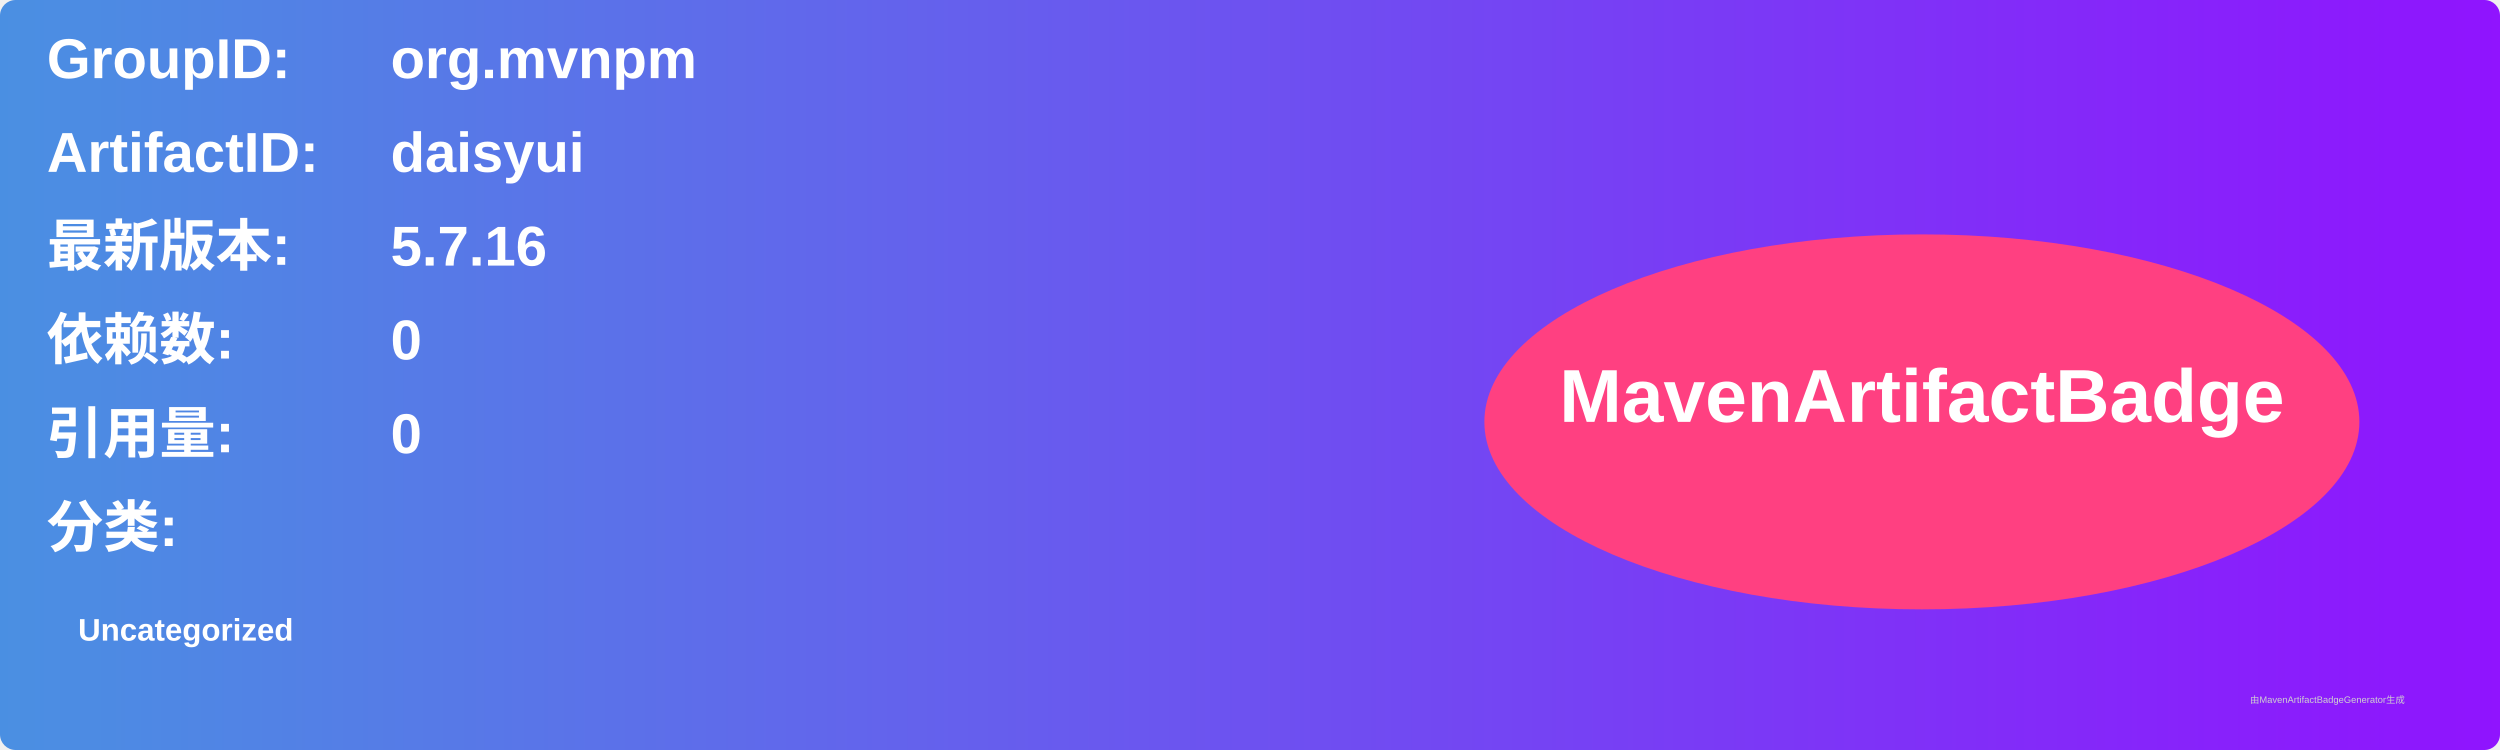
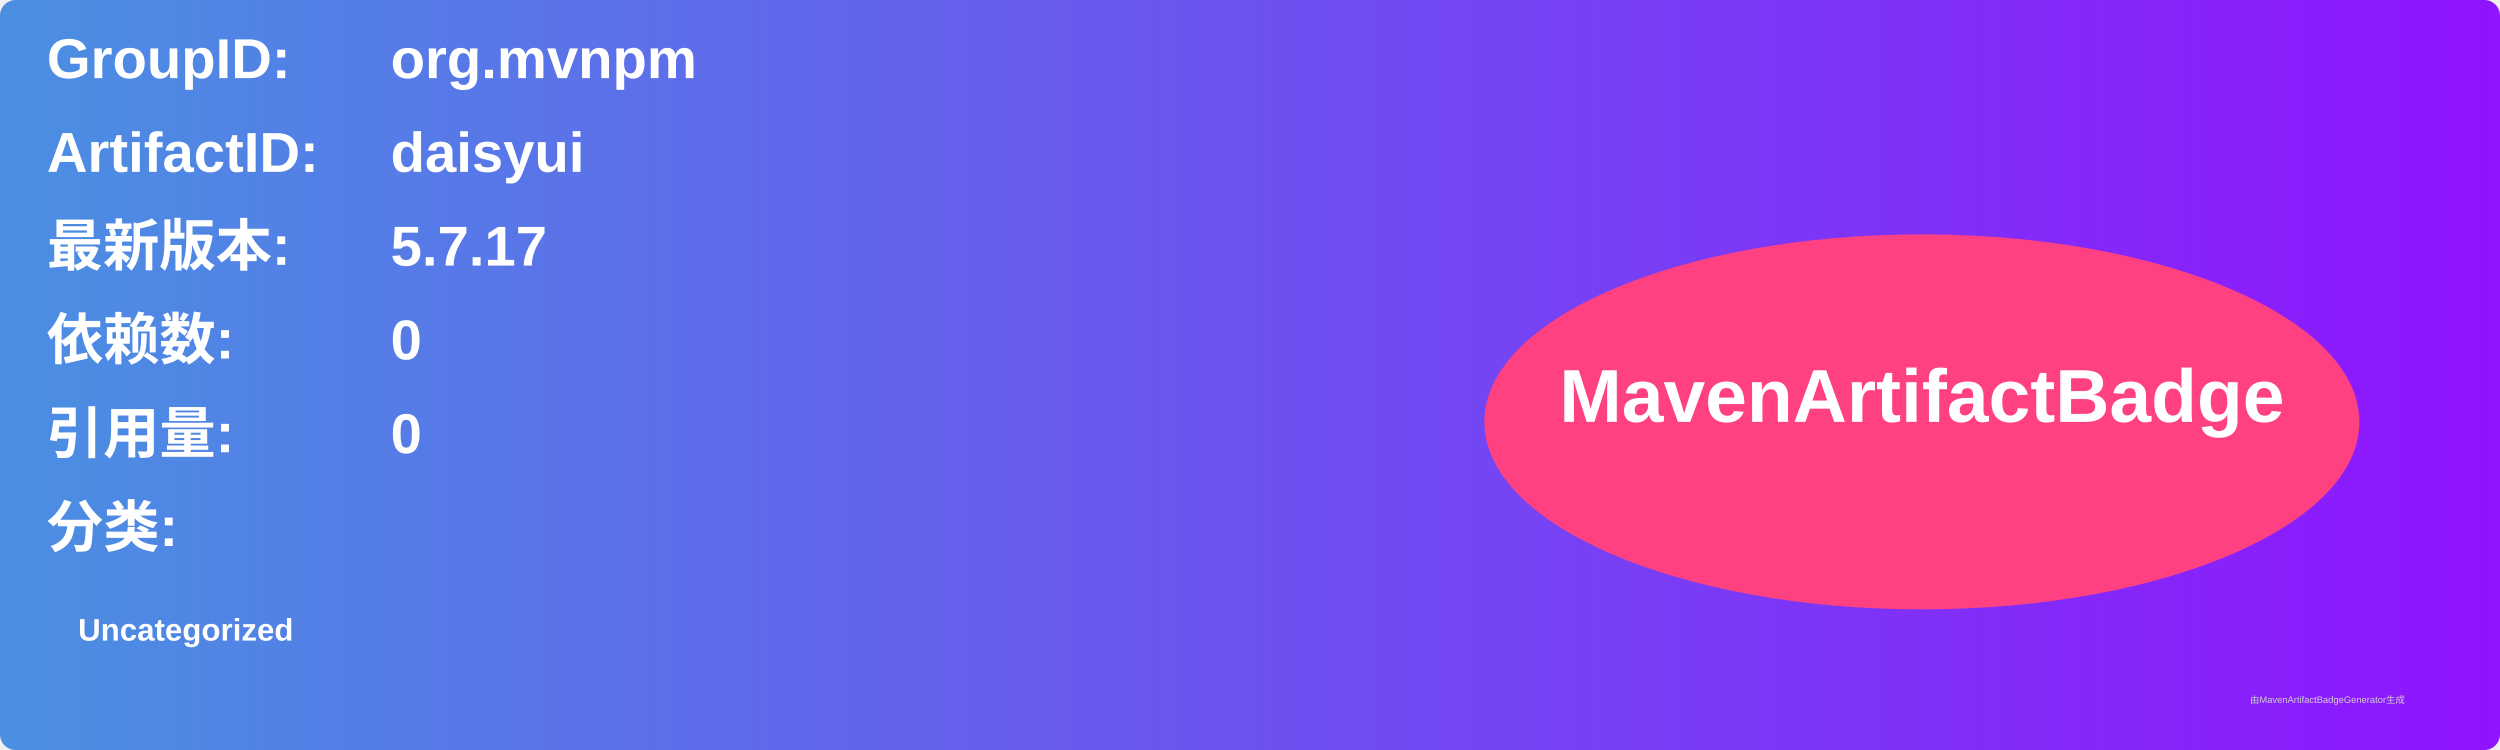
<svg xmlns="http://www.w3.org/2000/svg" width="800" height="240" viewBox="0 0 800 240">
  <linearGradient id="grad" x1="0%" y1="0%" x2="100%" y2="0%">
    <stop offset="0%" stop-color="#4a90e2" />
    <stop offset="100%" stop-color="#9013fe" />
  </linearGradient>
  <rect width="100%" height="100%" rx="5" ry="5" fill="url(#grad)" />
  <g transform="translate(15, 15)">
    <text x="0" y="10" font-family="Arial" font-size="18" fill="white" font-weight="bold" width="260">GroupID:</text>
    <text x="110" y="10" font-family="Arial" font-size="18" fill="white" font-weight="bold" width="460">org.mvnpm</text>
    <text x="0" y="40" font-family="Arial" font-size="18" fill="white" font-weight="bold" width="260">ArtifactID:</text>
    <text x="110" y="40" font-family="Arial" font-size="18" fill="white" font-weight="bold" width="460">daisyui</text>
    <text x="0" y="70" font-family="Arial" font-size="18" fill="white" font-weight="bold">最新版本:</text>
    <text x="110" y="70" font-family="Arial" font-size="18" fill="white" font-weight="bold">
-       <tspan font-weight="bold">5.7.16</tspan>
+       <tspan font-weight="bold">5.7.17</tspan>
    </text>
    <text x="0" y="100" font-family="Arial" font-size="18" fill="white" font-weight="bold">依赖数: </text>
    <text x="110" y="100" font-family="Arial" font-size="18" fill="white">
      <tspan font-weight="bold">0</tspan>
    </text>
    <text x="0" y="130" font-family="Arial" font-size="18" fill="white" font-weight="bold">引用量: </text>
    <text x="110" y="130" font-family="Arial" font-size="18" fill="white">
      <tspan font-weight="bold">0</tspan>
    </text>
    <text x="0" y="160" font-family="Arial" font-size="18" fill="white" font-weight="bold">分类:</text>
    <text x="10" y="190" font-family="Arial" font-size="10" fill="white">
      <tspan font-weight="bold">Uncategorized</tspan>
    </text>
    <ellipse cx="600" cy="120" rx="140" ry="60" fill="#ff4081" />
    <text x="600" y="120" text-anchor="middle" font-family="Arial" font-size="24" fill="white" font-weight="bold">MavenArtifactBadge</text>
  </g>
  <text x="720" y="225" font-family="Arial" font-size="3" fill="#d0d0d0">由MavenArtifactBadgeGenerator生成</text>
</svg>
